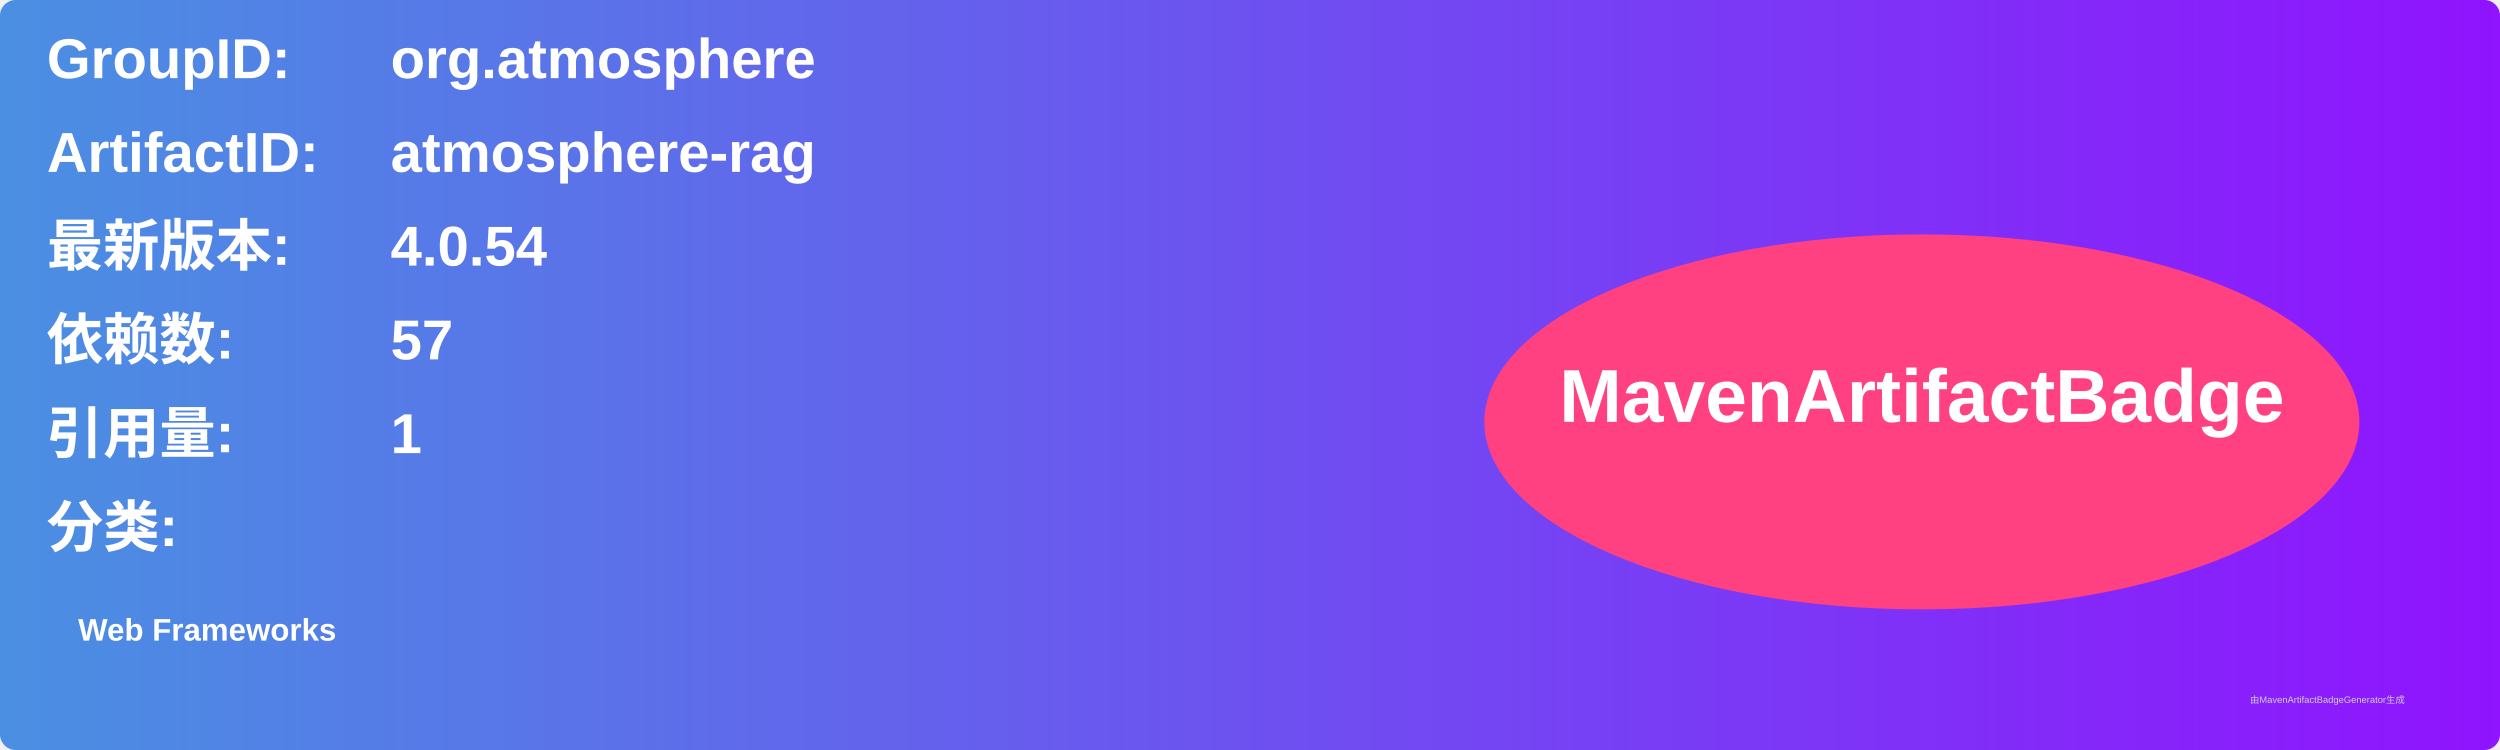
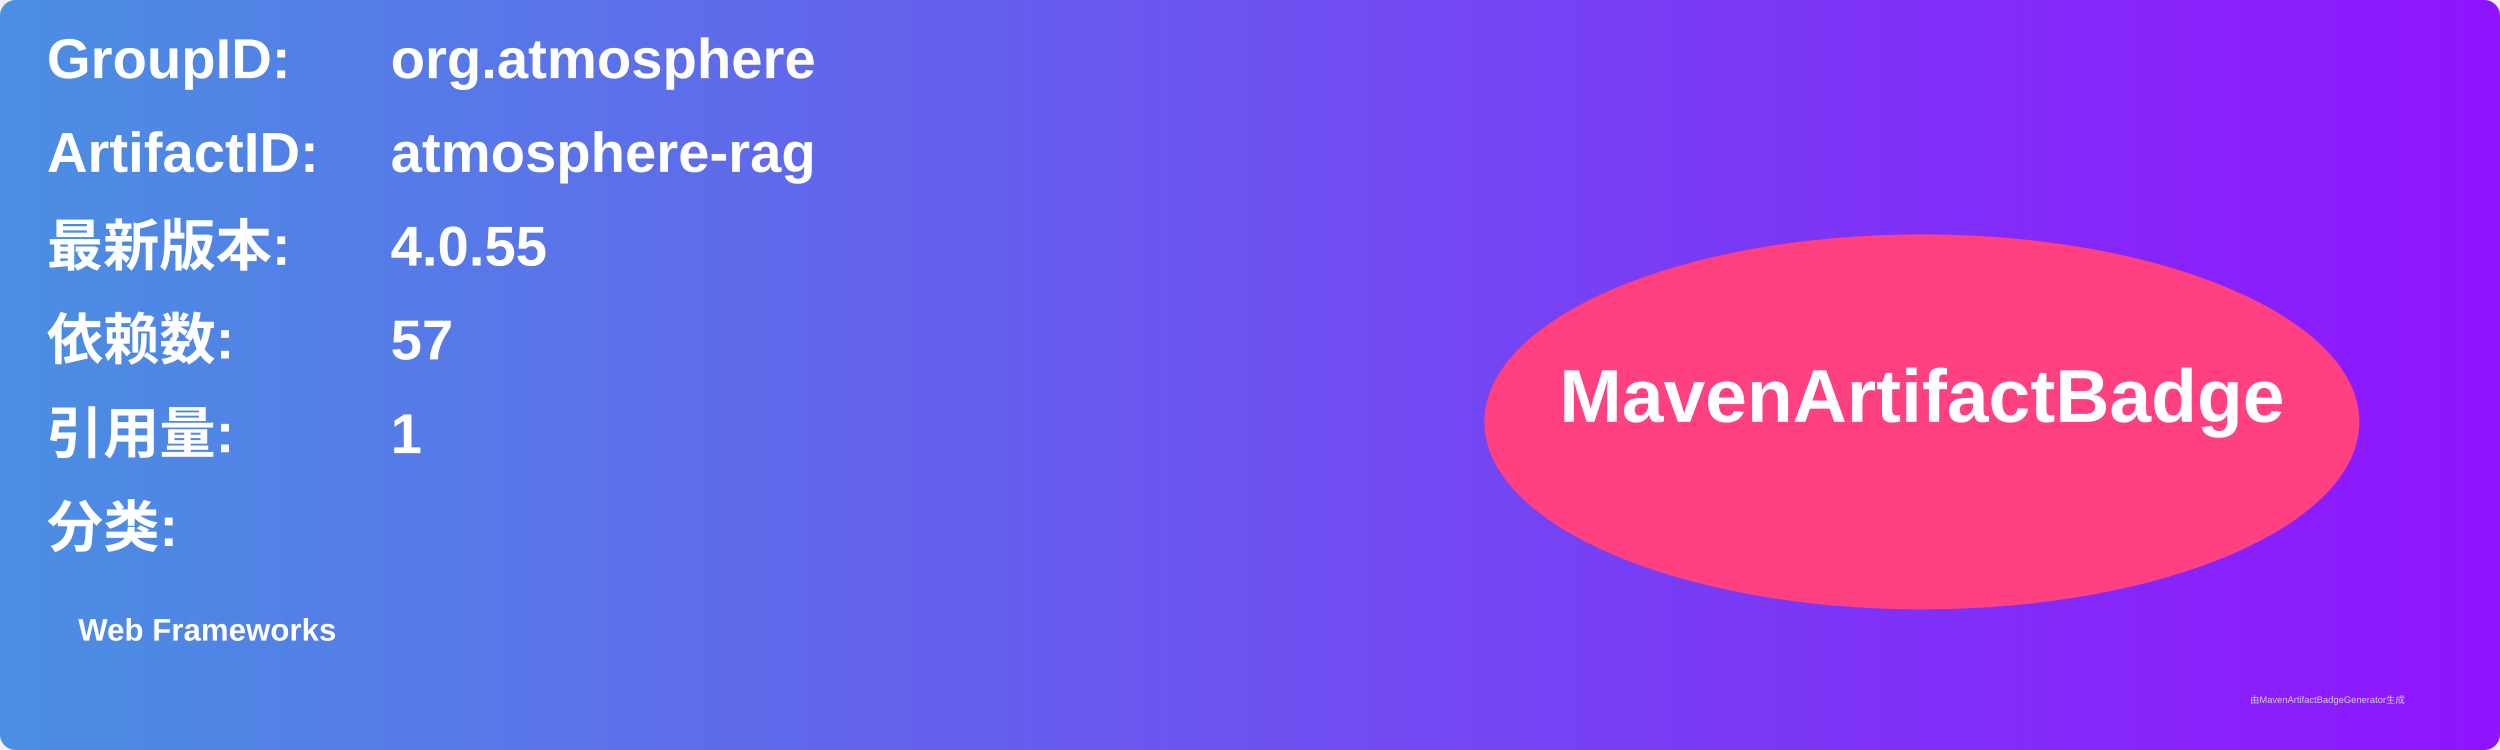
<svg xmlns="http://www.w3.org/2000/svg" width="800" height="240" viewBox="0 0 800 240">
  <linearGradient id="grad" x1="0%" y1="0%" x2="100%" y2="0%">
    <stop offset="0%" stop-color="#4a90e2" />
    <stop offset="100%" stop-color="#9013fe" />
  </linearGradient>
  <rect width="100%" height="100%" rx="5" ry="5" fill="url(#grad)" />
  <g transform="translate(15, 15)">
    <text x="0" y="10" font-family="Arial" font-size="18" fill="white" font-weight="bold" width="260">GroupID:</text>
    <text x="110" y="10" font-family="Arial" font-size="18" fill="white" font-weight="bold" width="460">org.atmosphere</text>
    <text x="0" y="40" font-family="Arial" font-size="18" fill="white" font-weight="bold" width="260">ArtifactID:</text>
    <text x="110" y="40" font-family="Arial" font-size="18" fill="white" font-weight="bold" width="460">atmosphere-rag</text>
    <text x="0" y="70" font-family="Arial" font-size="18" fill="white" font-weight="bold">最新版本:</text>
    <text x="110" y="70" font-family="Arial" font-size="18" fill="white" font-weight="bold">
-       <tspan font-weight="bold">4.0.54</tspan>
+       <tspan font-weight="bold">4.0.55</tspan>
    </text>
    <text x="0" y="100" font-family="Arial" font-size="18" fill="white" font-weight="bold">依赖数: </text>
    <text x="110" y="100" font-family="Arial" font-size="18" fill="white">
      <tspan font-weight="bold">57</tspan>
    </text>
    <text x="0" y="130" font-family="Arial" font-size="18" fill="white" font-weight="bold">引用量: </text>
    <text x="110" y="130" font-family="Arial" font-size="18" fill="white">
      <tspan font-weight="bold">1</tspan>
    </text>
    <text x="0" y="160" font-family="Arial" font-size="18" fill="white" font-weight="bold">分类:</text>
    <text x="10" y="190" font-family="Arial" font-size="10" fill="white">
      <tspan font-weight="bold">Web Frameworks</tspan>
    </text>
    <ellipse cx="600" cy="120" rx="140" ry="60" fill="#ff4081" />
    <text x="600" y="120" text-anchor="middle" font-family="Arial" font-size="24" fill="white" font-weight="bold">MavenArtifactBadge</text>
  </g>
  <text x="720" y="225" font-family="Arial" font-size="3" fill="#d0d0d0">由MavenArtifactBadgeGenerator生成</text>
</svg>
